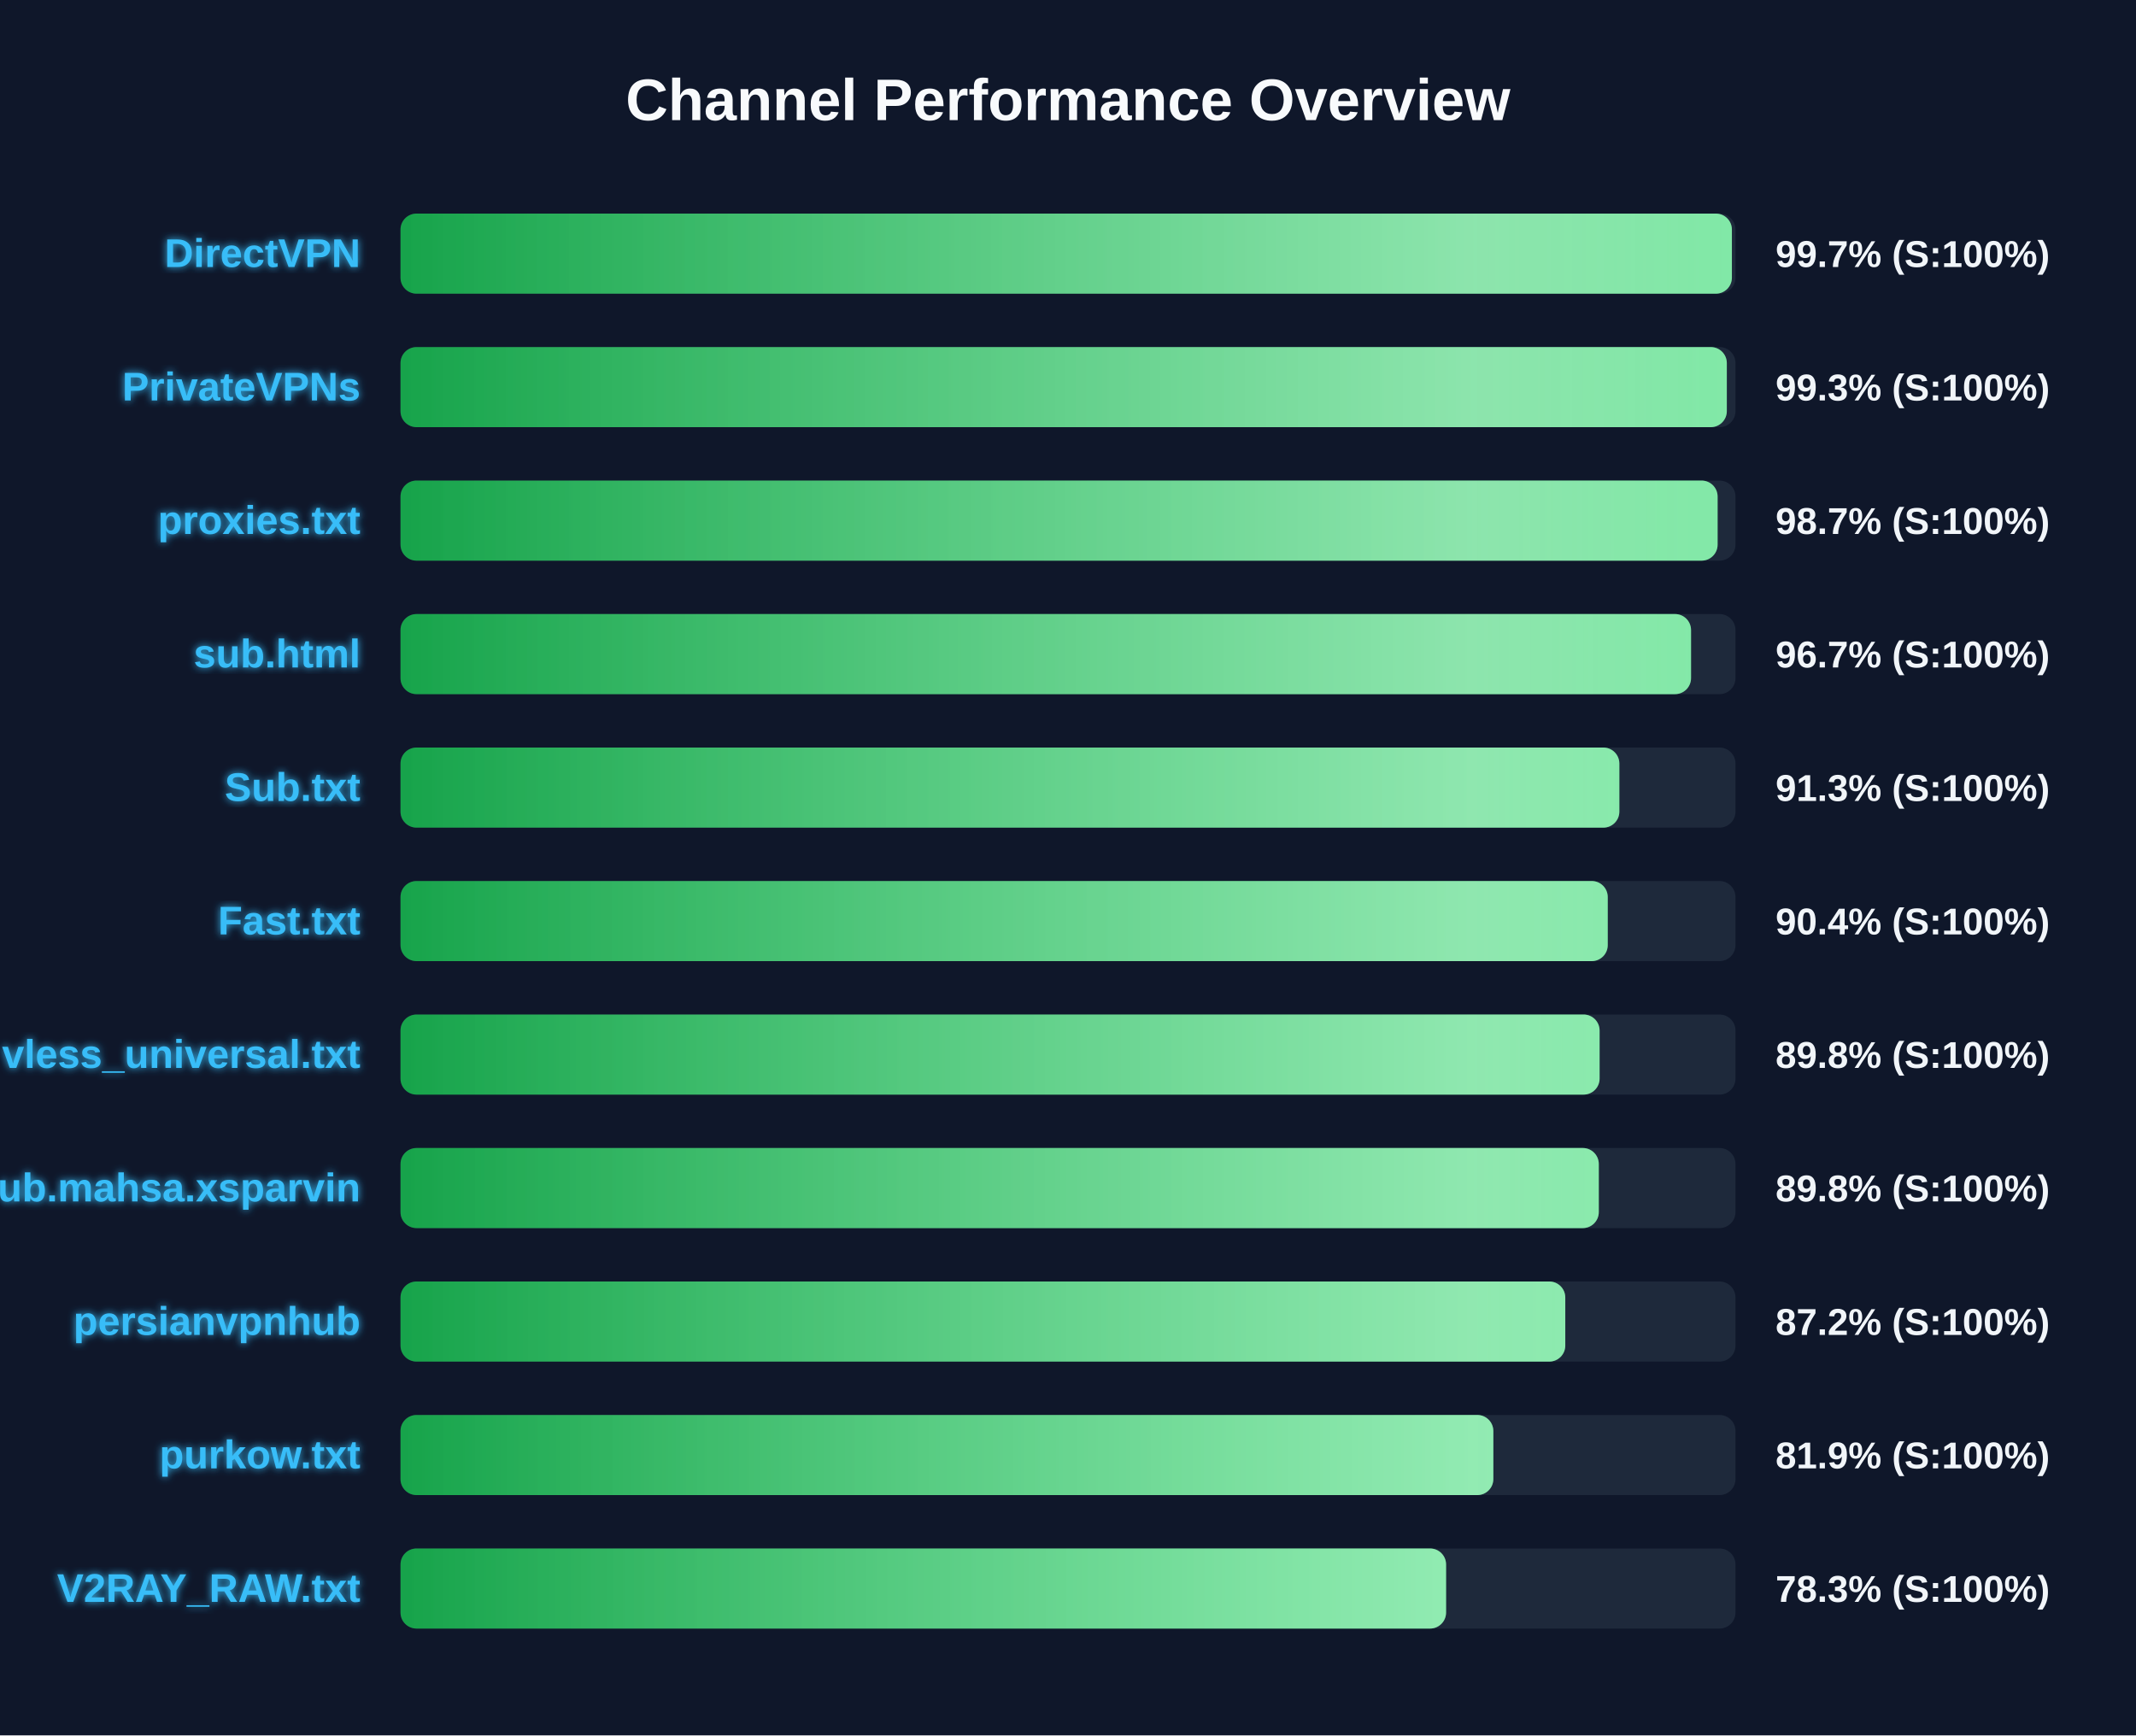
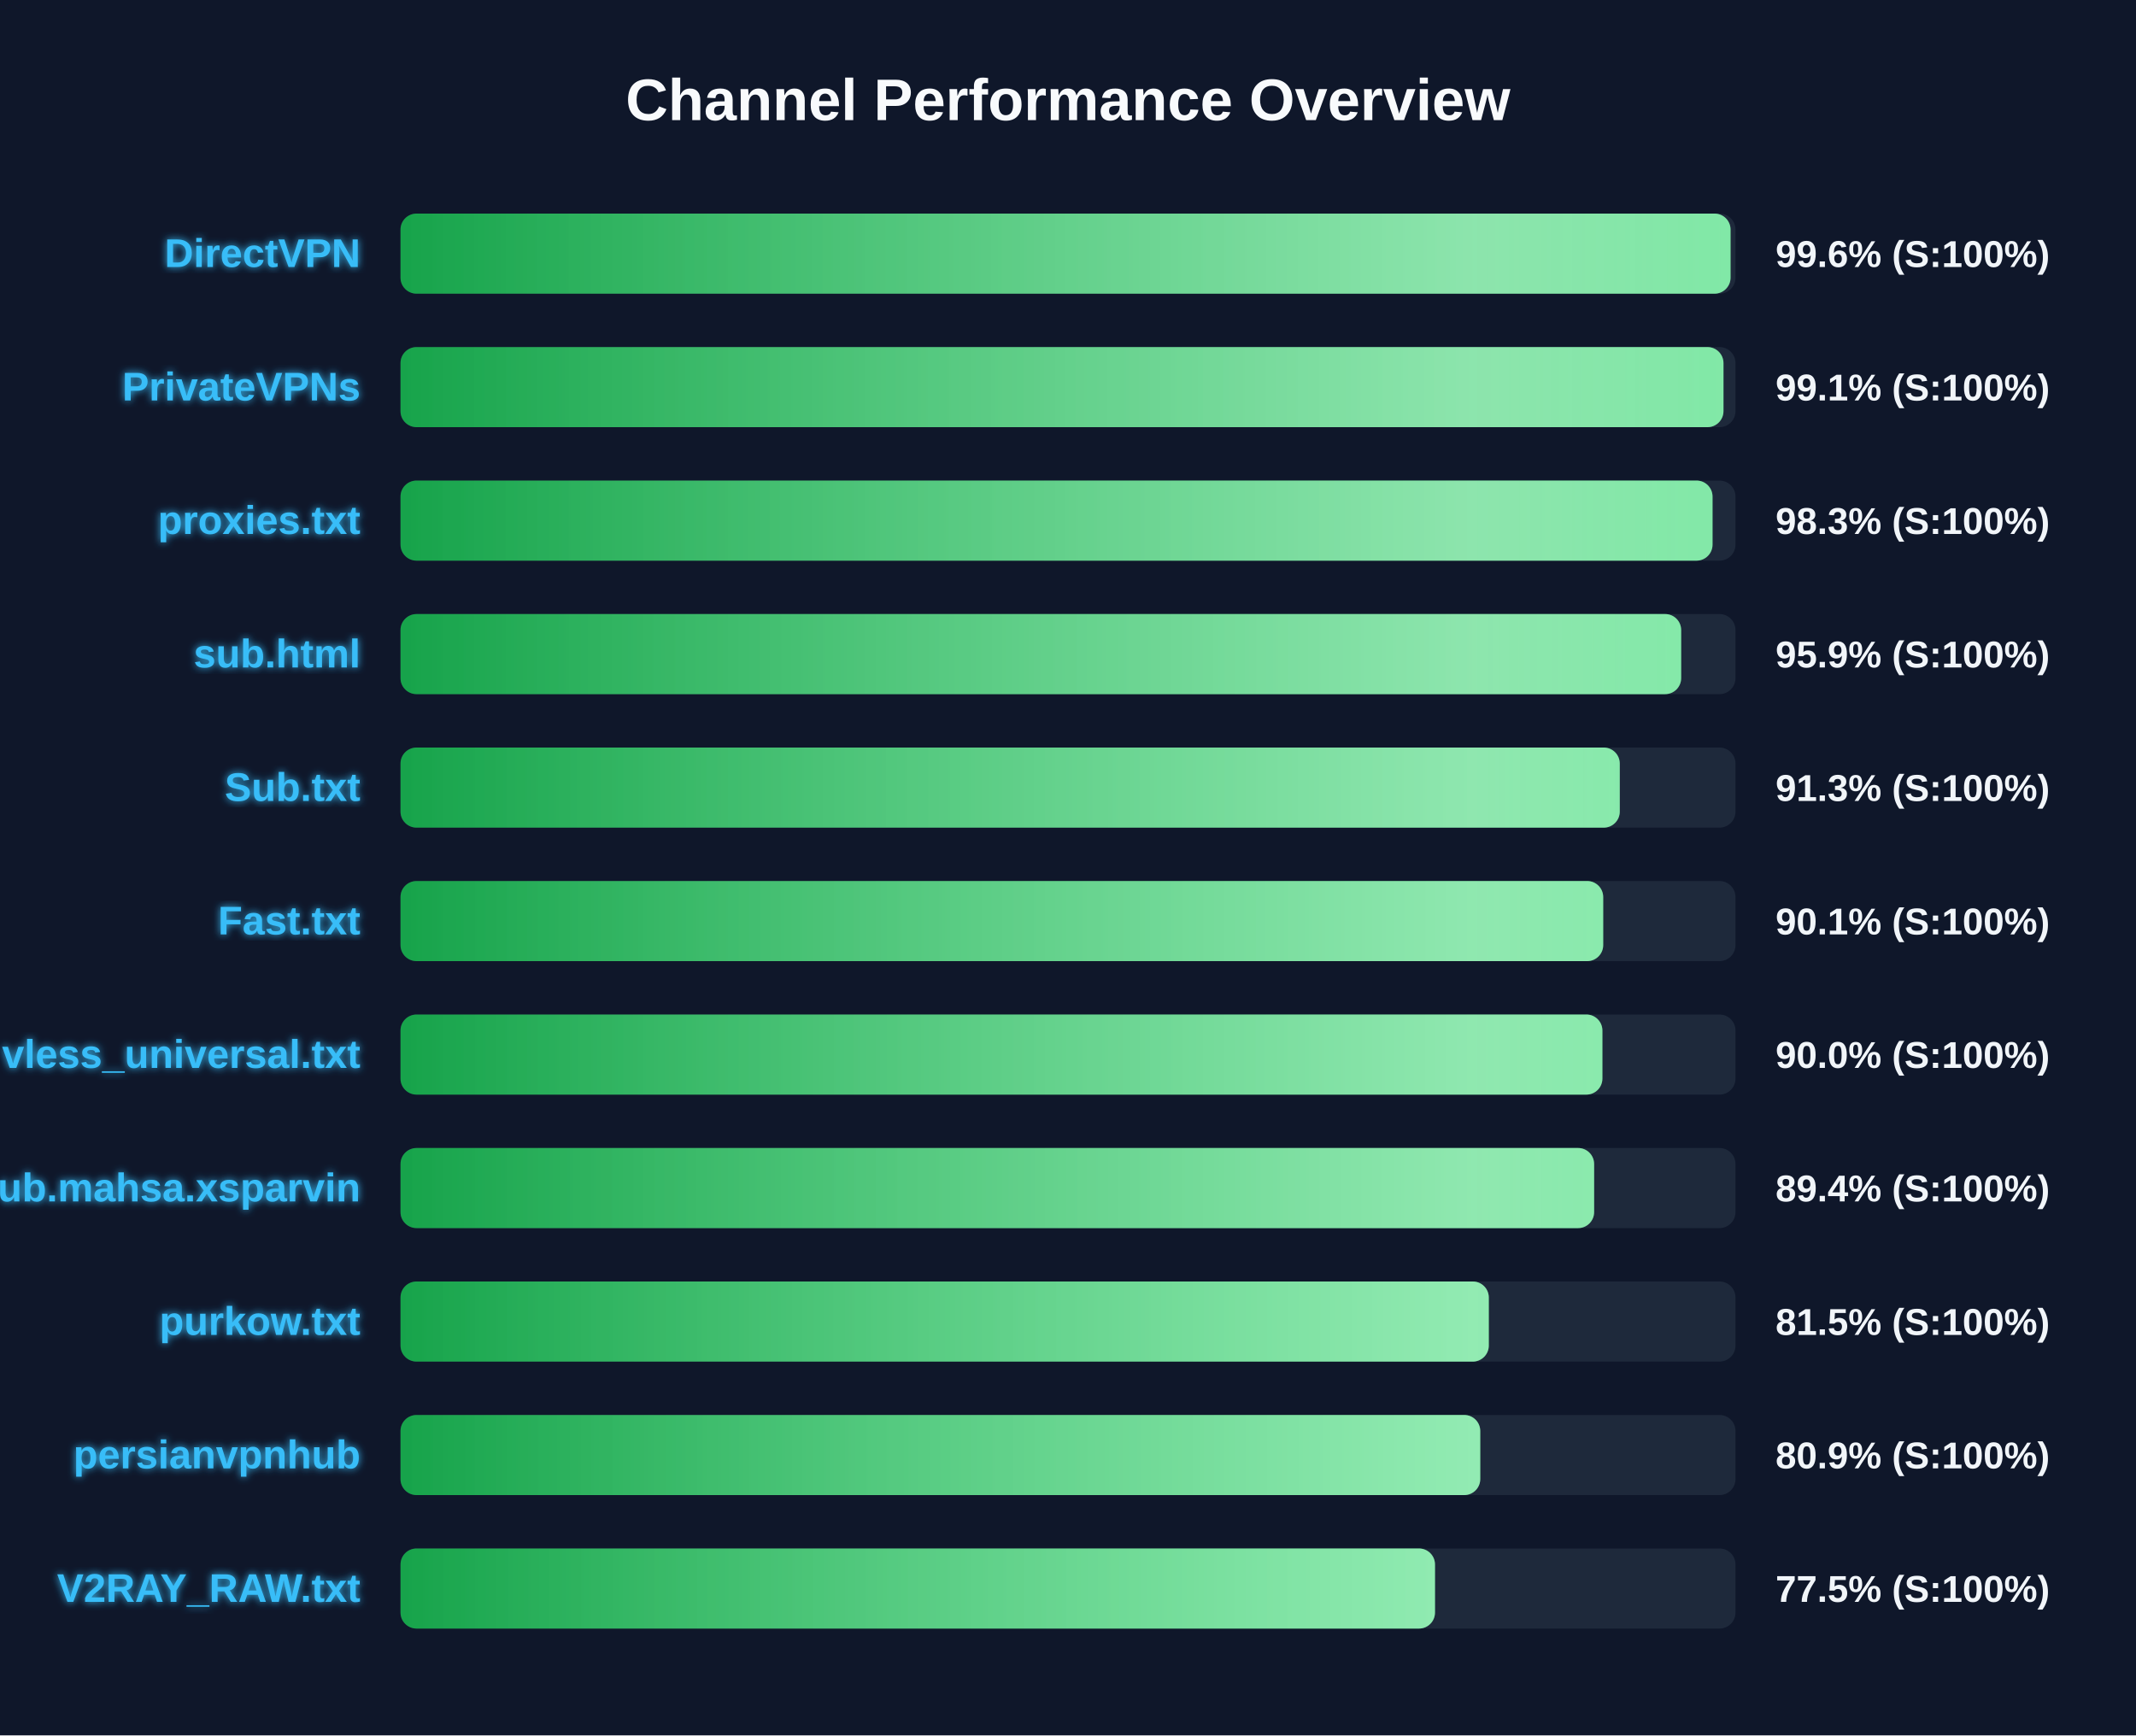
<svg xmlns="http://www.w3.org/2000/svg" width="800" height="650" version="1.1">
  <defs>
    <linearGradient id="grad-green" x1="0%" y1="0%" x2="100%" y2="0%">
      <stop offset="0%" stop-color="#16a34a" />
      <stop offset="100%" stop-color="#4ade80" />
    </linearGradient>
    <linearGradient id="grad-yellow" x1="0%" y1="0%" x2="100%" y2="0%">
      <stop offset="0%" stop-color="#ca8a04" />
      <stop offset="100%" stop-color="#fde047" />
    </linearGradient>
    <linearGradient id="grad-red" x1="0%" y1="0%" x2="100%" y2="0%">
      <stop offset="0%" stop-color="#dc2626" />
      <stop offset="100%" stop-color="#f87171" />
    </linearGradient>
    <linearGradient id="shimmer" x1="0%" y1="0%" x2="100%" y2="0%">
      <stop offset="0%" stop-color="rgba(255,255,255,0)" />
      <stop offset="50%" stop-color="rgba(255,255,255,0.4)" />
      <stop offset="100%" stop-color="rgba(255,255,255,0)" />
    </linearGradient>
    <filter id="glow" x="-20%" y="-20%" width="140%" height="140%">
      <feGaussianBlur stdDeviation="1.5" result="blur" />
      <feComposite in="SourceGraphic" in2="blur" operator="over" />
    </filter>
  </defs>
  <style>
        .bg-rect { fill: #0f172a; }
        .title { font: bold 22px 'Segoe UI', Arial, sans-serif; fill: #f8fafc; }
        .row { font: bold 15px 'Segoe UI', Arial, sans-serif; fill: #38bdf8; filter: url(#glow); }
        .score { font: bold 14px 'Segoe UI', Arial, sans-serif; fill: #f1f5f9; }
        @keyframes shimmer-anim {
            0% { transform: translateX(-100%); }
            100% { transform: translateX(200%); }
        }
        .shimmer-rect {
            animation: shimmer-anim 2.5s infinite linear;
        }
    </style>
  <rect width="100%" height="100%" class="bg-rect" />
  <text x="400" y="45" text-anchor="middle" class="title">Channel Performance Overview</text>
  <rect x="150" y="80" width="500" height="30" fill="#1e293b" rx="6" />
  <clipPath id="clip-0">
-     <rect x="150" y="80" width="498.65" height="30" rx="6" />
+     <rect x="150" y="80" width="498.15" height="30" rx="6" />
  </clipPath>
-   <rect x="150" y="80" width="498.65" height="30" fill="url(#grad-green)" rx="6" />
+   <rect x="150" y="80" width="498.15" height="30" fill="url(#grad-green)" rx="6" />
  <g clip-path="url(#clip-0)">
    <rect x="150" y="80" width="100%" height="30" fill="url(#shimmer)" class="shimmer-rect" />
  </g>
  <text x="135" y="100" text-anchor="end" class="row">DirectVPN</text>
-   <text x="665" y="100" text-anchor="start" class="score">99.7% (S:100%)</text>
+   <text x="665" y="100" text-anchor="start" class="score">99.6% (S:100%)</text>
  <rect x="150" y="130" width="500" height="30" fill="#1e293b" rx="6" />
  <clipPath id="clip-1">
-     <rect x="150" y="130" width="496.75" height="30" rx="6" />
+     <rect x="150" y="130" width="495.5" height="30" rx="6" />
  </clipPath>
-   <rect x="150" y="130" width="496.75" height="30" fill="url(#grad-green)" rx="6" />
+   <rect x="150" y="130" width="495.5" height="30" fill="url(#grad-green)" rx="6" />
  <g clip-path="url(#clip-1)">
    <rect x="150" y="130" width="100%" height="30" fill="url(#shimmer)" class="shimmer-rect" />
  </g>
  <text x="135" y="150" text-anchor="end" class="row">PrivateVPNs</text>
-   <text x="665" y="150" text-anchor="start" class="score">99.3% (S:100%)</text>
+   <text x="665" y="150" text-anchor="start" class="score">99.1% (S:100%)</text>
  <rect x="150" y="180" width="500" height="30" fill="#1e293b" rx="6" />
  <clipPath id="clip-2">
-     <rect x="150" y="180" width="493.3" height="30" rx="6" />
+     <rect x="150" y="180" width="491.4" height="30" rx="6" />
  </clipPath>
-   <rect x="150" y="180" width="493.3" height="30" fill="url(#grad-green)" rx="6" />
+   <rect x="150" y="180" width="491.4" height="30" fill="url(#grad-green)" rx="6" />
  <g clip-path="url(#clip-2)">
    <rect x="150" y="180" width="100%" height="30" fill="url(#shimmer)" class="shimmer-rect" />
  </g>
  <text x="135" y="200" text-anchor="end" class="row">proxies.txt</text>
-   <text x="665" y="200" text-anchor="start" class="score">98.7% (S:100%)</text>
+   <text x="665" y="200" text-anchor="start" class="score">98.3% (S:100%)</text>
  <rect x="150" y="230" width="500" height="30" fill="#1e293b" rx="6" />
  <clipPath id="clip-3">
-     <rect x="150" y="230" width="483.35" height="30" rx="6" />
+     <rect x="150" y="230" width="479.65" height="30" rx="6" />
  </clipPath>
-   <rect x="150" y="230" width="483.35" height="30" fill="url(#grad-green)" rx="6" />
+   <rect x="150" y="230" width="479.65" height="30" fill="url(#grad-green)" rx="6" />
  <g clip-path="url(#clip-3)">
    <rect x="150" y="230" width="100%" height="30" fill="url(#shimmer)" class="shimmer-rect" />
  </g>
  <text x="135" y="250" text-anchor="end" class="row">sub.html</text>
-   <text x="665" y="250" text-anchor="start" class="score">96.7% (S:100%)</text>
+   <text x="665" y="250" text-anchor="start" class="score">95.9% (S:100%)</text>
  <rect x="150" y="280" width="500" height="30" fill="#1e293b" rx="6" />
  <clipPath id="clip-4">
-     <rect x="150" y="280" width="456.5" height="30" rx="6" />
+     <rect x="150" y="280" width="456.65" height="30" rx="6" />
  </clipPath>
-   <rect x="150" y="280" width="456.5" height="30" fill="url(#grad-green)" rx="6" />
+   <rect x="150" y="280" width="456.65" height="30" fill="url(#grad-green)" rx="6" />
  <g clip-path="url(#clip-4)">
    <rect x="150" y="280" width="100%" height="30" fill="url(#shimmer)" class="shimmer-rect" />
  </g>
  <text x="135" y="300" text-anchor="end" class="row">Sub.txt</text>
  <text x="665" y="300" text-anchor="start" class="score">91.3% (S:100%)</text>
  <rect x="150" y="330" width="500" height="30" fill="#1e293b" rx="6" />
  <clipPath id="clip-5">
-     <rect x="150" y="330" width="452.15" height="30" rx="6" />
+     <rect x="150" y="330" width="450.45" height="30" rx="6" />
  </clipPath>
-   <rect x="150" y="330" width="452.15" height="30" fill="url(#grad-green)" rx="6" />
+   <rect x="150" y="330" width="450.45" height="30" fill="url(#grad-green)" rx="6" />
  <g clip-path="url(#clip-5)">
    <rect x="150" y="330" width="100%" height="30" fill="url(#shimmer)" class="shimmer-rect" />
  </g>
  <text x="135" y="350" text-anchor="end" class="row">Fast.txt</text>
-   <text x="665" y="350" text-anchor="start" class="score">90.4% (S:100%)</text>
+   <text x="665" y="350" text-anchor="start" class="score">90.1% (S:100%)</text>
  <rect x="150" y="380" width="500" height="30" fill="#1e293b" rx="6" />
  <clipPath id="clip-6">
-     <rect x="150" y="380" width="449.1" height="30" rx="6" />
+     <rect x="150" y="380" width="450.15" height="30" rx="6" />
  </clipPath>
-   <rect x="150" y="380" width="449.1" height="30" fill="url(#grad-green)" rx="6" />
+   <rect x="150" y="380" width="450.15" height="30" fill="url(#grad-green)" rx="6" />
  <g clip-path="url(#clip-6)">
    <rect x="150" y="380" width="100%" height="30" fill="url(#shimmer)" class="shimmer-rect" />
  </g>
  <text x="135" y="400" text-anchor="end" class="row">vless_universal.txt</text>
-   <text x="665" y="400" text-anchor="start" class="score">89.8% (S:100%)</text>
+   <text x="665" y="400" text-anchor="start" class="score">90.0% (S:100%)</text>
  <rect x="150" y="430" width="500" height="30" fill="#1e293b" rx="6" />
  <clipPath id="clip-7">
-     <rect x="150" y="430" width="448.8" height="30" rx="6" />
+     <rect x="150" y="430" width="447.05" height="30" rx="6" />
  </clipPath>
-   <rect x="150" y="430" width="448.8" height="30" fill="url(#grad-green)" rx="6" />
+   <rect x="150" y="430" width="447.05" height="30" fill="url(#grad-green)" rx="6" />
  <g clip-path="url(#clip-7)">
    <rect x="150" y="430" width="100%" height="30" fill="url(#shimmer)" class="shimmer-rect" />
  </g>
  <text x="135" y="450" text-anchor="end" class="row">Sub.mahsa.xsparvin</text>
-   <text x="665" y="450" text-anchor="start" class="score">89.8% (S:100%)</text>
+   <text x="665" y="450" text-anchor="start" class="score">89.4% (S:100%)</text>
  <rect x="150" y="480" width="500" height="30" fill="#1e293b" rx="6" />
  <clipPath id="clip-8">
-     <rect x="150" y="480" width="436.25" height="30" rx="6" />
+     <rect x="150" y="480" width="407.6" height="30" rx="6" />
  </clipPath>
-   <rect x="150" y="480" width="436.25" height="30" fill="url(#grad-green)" rx="6" />
+   <rect x="150" y="480" width="407.6" height="30" fill="url(#grad-green)" rx="6" />
  <g clip-path="url(#clip-8)">
    <rect x="150" y="480" width="100%" height="30" fill="url(#shimmer)" class="shimmer-rect" />
  </g>
-   <text x="135" y="500" text-anchor="end" class="row">persianvpnhub</text>
-   <text x="665" y="500" text-anchor="start" class="score">87.2% (S:100%)</text>
+   <text x="135" y="500" text-anchor="end" class="row">purkow.txt</text>
+   <text x="665" y="500" text-anchor="start" class="score">81.5% (S:100%)</text>
  <rect x="150" y="530" width="500" height="30" fill="#1e293b" rx="6" />
  <clipPath id="clip-9">
-     <rect x="150" y="530" width="409.3" height="30" rx="6" />
+     <rect x="150" y="530" width="404.4" height="30" rx="6" />
  </clipPath>
-   <rect x="150" y="530" width="409.3" height="30" fill="url(#grad-green)" rx="6" />
+   <rect x="150" y="530" width="404.4" height="30" fill="url(#grad-green)" rx="6" />
  <g clip-path="url(#clip-9)">
    <rect x="150" y="530" width="100%" height="30" fill="url(#shimmer)" class="shimmer-rect" />
  </g>
-   <text x="135" y="550" text-anchor="end" class="row">purkow.txt</text>
-   <text x="665" y="550" text-anchor="start" class="score">81.9% (S:100%)</text>
+   <text x="135" y="550" text-anchor="end" class="row">persianvpnhub</text>
+   <text x="665" y="550" text-anchor="start" class="score">80.9% (S:100%)</text>
  <rect x="150" y="580" width="500" height="30" fill="#1e293b" rx="6" />
  <clipPath id="clip-10">
-     <rect x="150" y="580" width="391.6" height="30" rx="6" />
+     <rect x="150" y="580" width="387.45" height="30" rx="6" />
  </clipPath>
-   <rect x="150" y="580" width="391.6" height="30" fill="url(#grad-green)" rx="6" />
+   <rect x="150" y="580" width="387.45" height="30" fill="url(#grad-green)" rx="6" />
  <g clip-path="url(#clip-10)">
    <rect x="150" y="580" width="100%" height="30" fill="url(#shimmer)" class="shimmer-rect" />
  </g>
  <text x="135" y="600" text-anchor="end" class="row">V2RAY_RAW.txt</text>
-   <text x="665" y="600" text-anchor="start" class="score">78.3% (S:100%)</text>
+   <text x="665" y="600" text-anchor="start" class="score">77.5% (S:100%)</text>
</svg>
